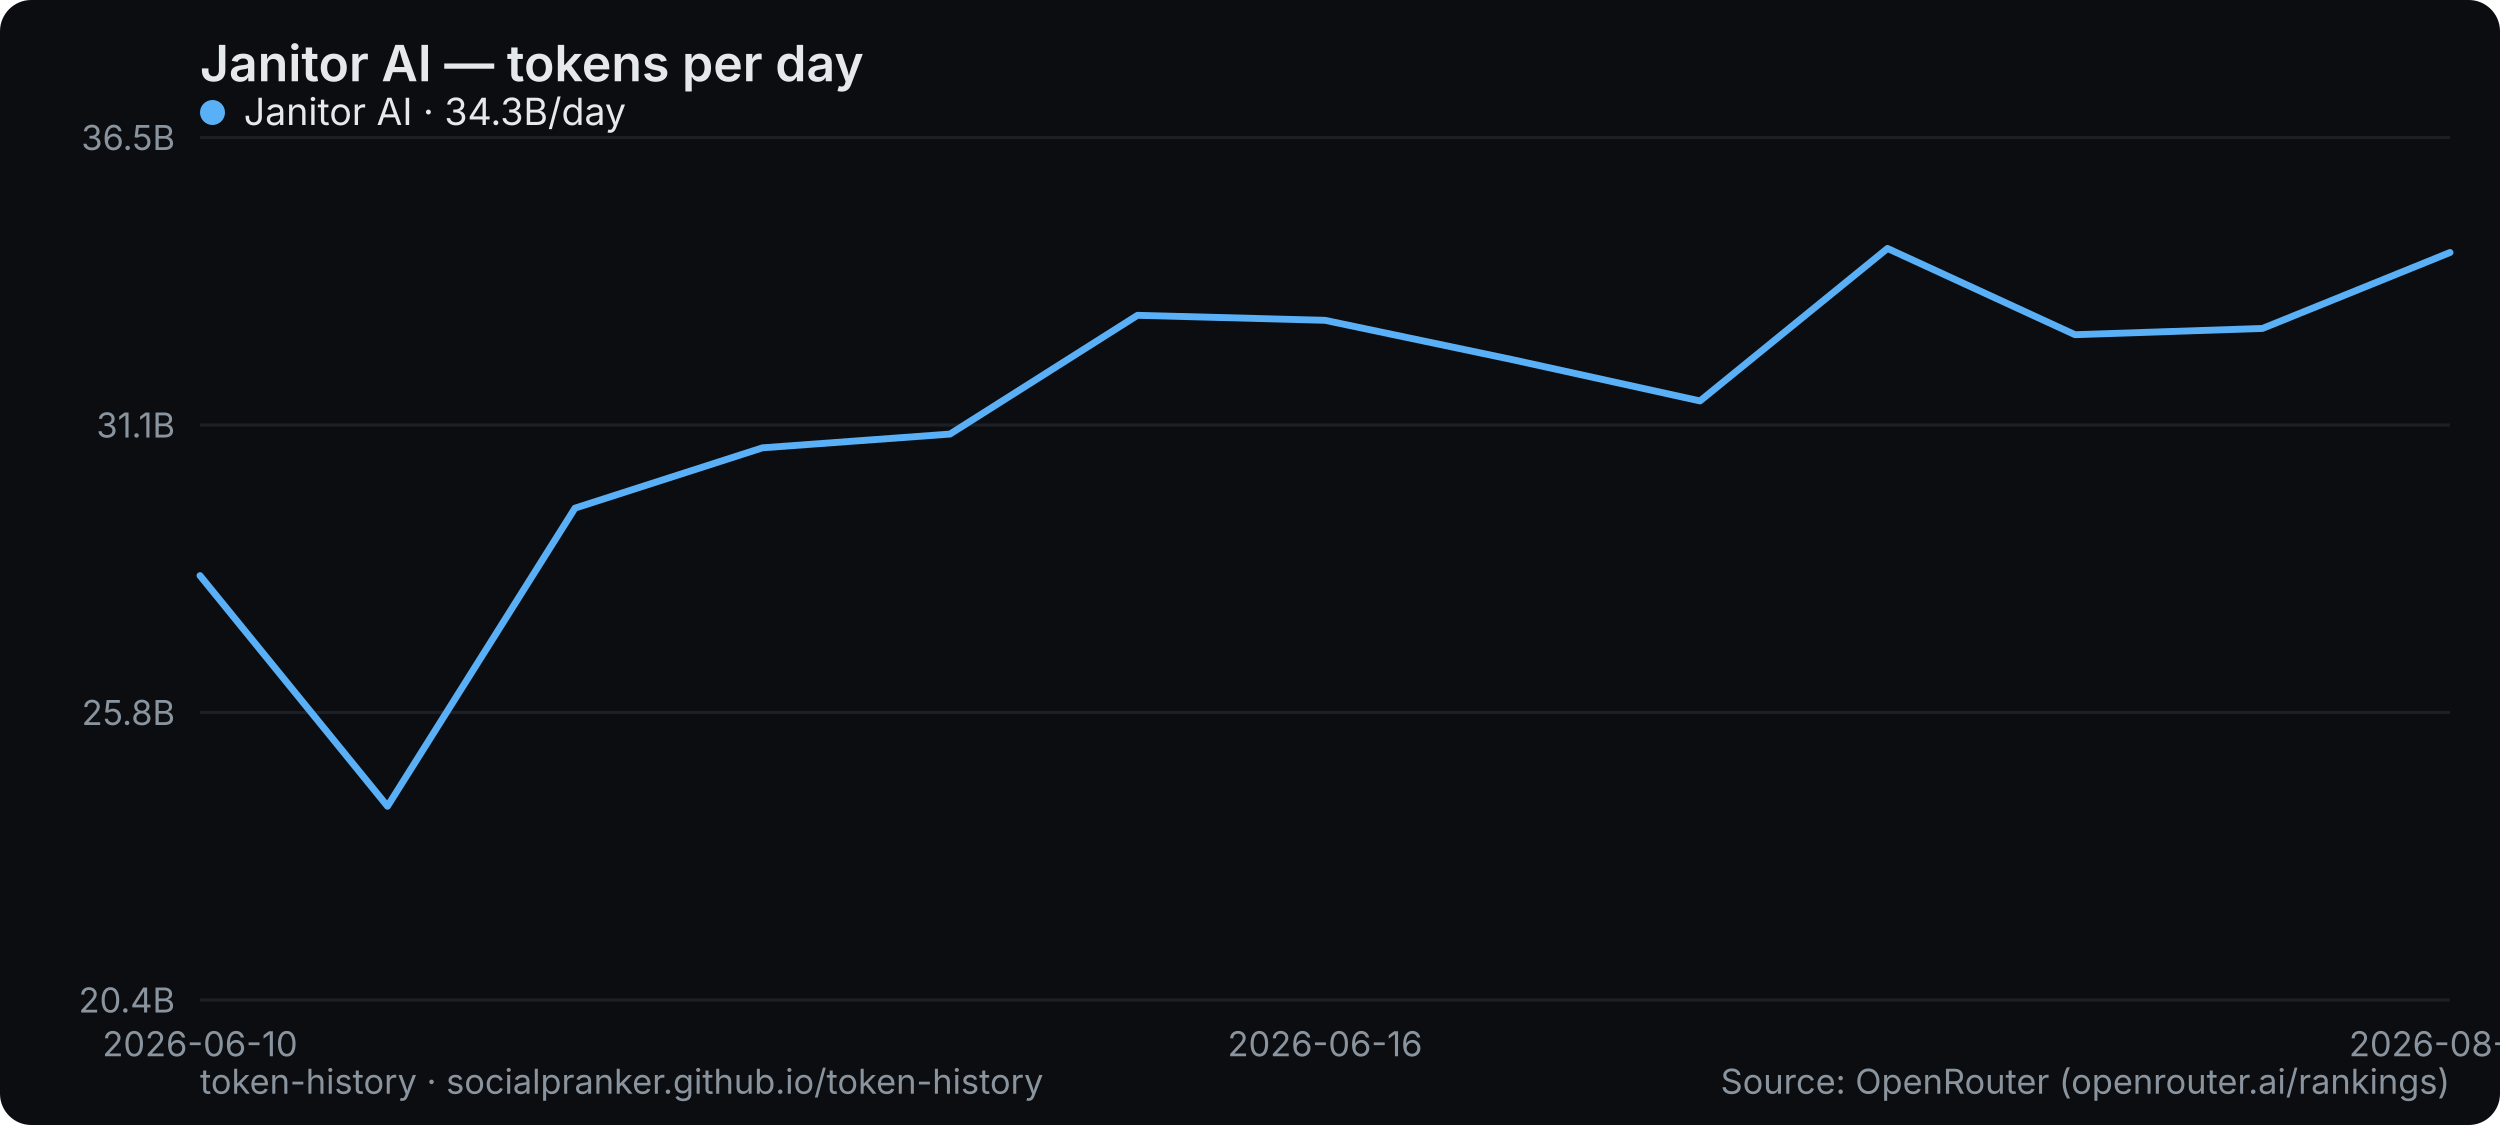
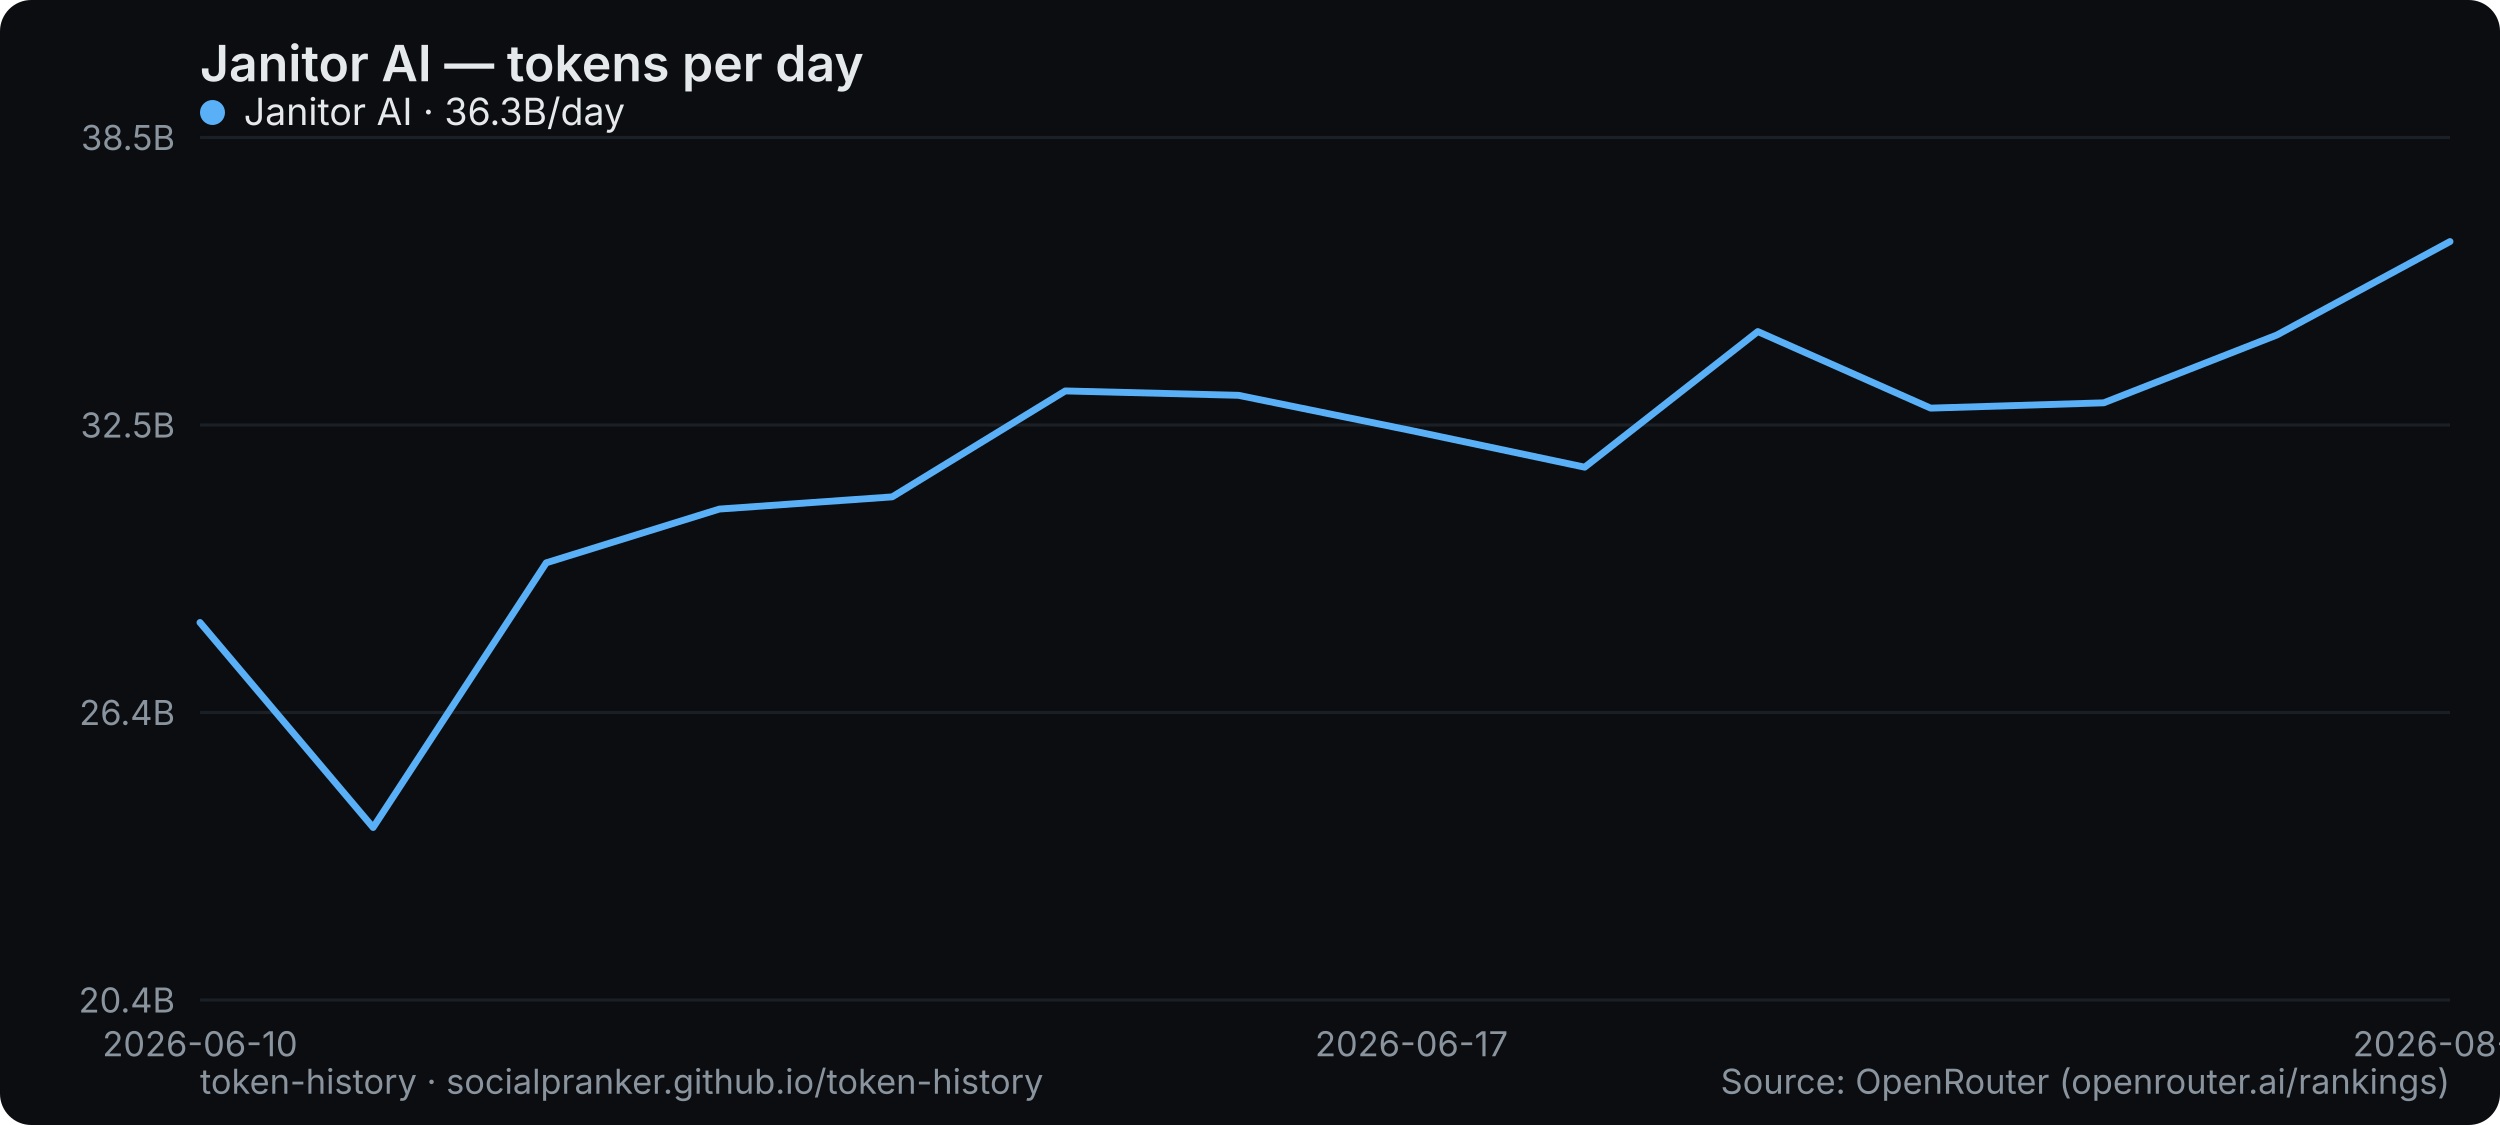
<svg xmlns="http://www.w3.org/2000/svg" width="800" height="360" viewBox="0 0 800 360" role="img" aria-label="Janitor AI — tokens per day">
  <rect width="800" height="360" rx="10" fill="#0b0d10" />
  <text x="64" y="26" font-family="system-ui,-apple-system,Segoe UI,sans-serif" font-size="16" font-weight="600" fill="#e6e9ec">Janitor AI — tokens per day</text>
  <line x1="64" y1="320" x2="784" y2="320" stroke="#1b2026" stroke-width="1" />
  <text x="56" y="324" text-anchor="end" font-family="system-ui,-apple-system,Segoe UI,sans-serif" font-size="11" fill="#8a949e">20.4B</text>
  <line x1="64" y1="228" x2="784" y2="228" stroke="#1b2026" stroke-width="1" />
-   <text x="56" y="232" text-anchor="end" font-family="system-ui,-apple-system,Segoe UI,sans-serif" font-size="11" fill="#8a949e">25.8B</text>
+   <text x="56" y="232" text-anchor="end" font-family="system-ui,-apple-system,Segoe UI,sans-serif" font-size="11" fill="#8a949e">26.4B</text>
  <line x1="64" y1="136" x2="784" y2="136" stroke="#1b2026" stroke-width="1" />
-   <text x="56" y="140" text-anchor="end" font-family="system-ui,-apple-system,Segoe UI,sans-serif" font-size="11" fill="#8a949e">31.1B</text>
+   <text x="56" y="140" text-anchor="end" font-family="system-ui,-apple-system,Segoe UI,sans-serif" font-size="11" fill="#8a949e">32.5B</text>
  <line x1="64" y1="44" x2="784" y2="44" stroke="#1b2026" stroke-width="1" />
-   <text x="56" y="48" text-anchor="end" font-family="system-ui,-apple-system,Segoe UI,sans-serif" font-size="11" fill="#8a949e">36.5B</text>
+   <text x="56" y="48" text-anchor="end" font-family="system-ui,-apple-system,Segoe UI,sans-serif" font-size="11" fill="#8a949e">38.5B</text>
  <text x="64" y="338" text-anchor="middle" font-family="system-ui,-apple-system,Segoe UI,sans-serif" font-size="11" fill="#8a949e">2026-06-10</text>
-   <text x="424" y="338" text-anchor="middle" font-family="system-ui,-apple-system,Segoe UI,sans-serif" font-size="11" fill="#8a949e">2026-06-16</text>
-   <text x="784" y="338" text-anchor="middle" font-family="system-ui,-apple-system,Segoe UI,sans-serif" font-size="11" fill="#8a949e">2026-08-30</text>
-   <polyline points="64.0,184.2 124.0,258.0 184.0,162.6 244.0,143.3 304.0,138.9 364.0,100.9 424.0,102.5 484.0,115.1 544.0,128.3 604.0,79.5 664.0,107.1 724.0,105.1 784.0,80.8" fill="none" stroke="#5ab0f7" stroke-width="2.2" stroke-linejoin="round" stroke-linecap="round" />
+   <text x="451.692" y="338" text-anchor="middle" font-family="system-ui,-apple-system,Segoe UI,sans-serif" font-size="11" fill="#8a949e">2026-06-17</text>
+   <text x="784" y="338" text-anchor="middle" font-family="system-ui,-apple-system,Segoe UI,sans-serif" font-size="11" fill="#8a949e">2026-08-31</text>
+   <polyline points="64.0,199.2 119.4,264.8 174.8,180.1 230.2,162.9 285.5,159.0 340.9,125.1 396.3,126.5 451.7,137.8 507.1,149.5 562.5,106.1 617.8,130.6 673.2,128.9 728.6,107.2 784.0,77.3" fill="none" stroke="#5ab0f7" stroke-width="2.2" stroke-linejoin="round" stroke-linecap="round" />
  <g font-family="system-ui,-apple-system,Segoe UI,sans-serif" font-size="12">
    <circle cx="68" cy="36" r="4" fill="#5ab0f7" />
-     <text x="78" y="40" fill="#e6e9ec">Janitor AI · 34.3B/day</text>
+     <text x="78" y="40" fill="#e6e9ec">Janitor AI · 36.3B/day</text>
  </g>
  <text x="64" y="350" font-family="system-ui,-apple-system,Segoe UI,sans-serif" font-size="11" fill="#8a949e">token-history · socialpranker.github.io/token-history</text>
  <text x="784" y="350" text-anchor="end" font-family="system-ui,-apple-system,Segoe UI,sans-serif" font-size="11" fill="#8a949e">Source: OpenRouter (openrouter.ai/rankings)</text>
</svg>
